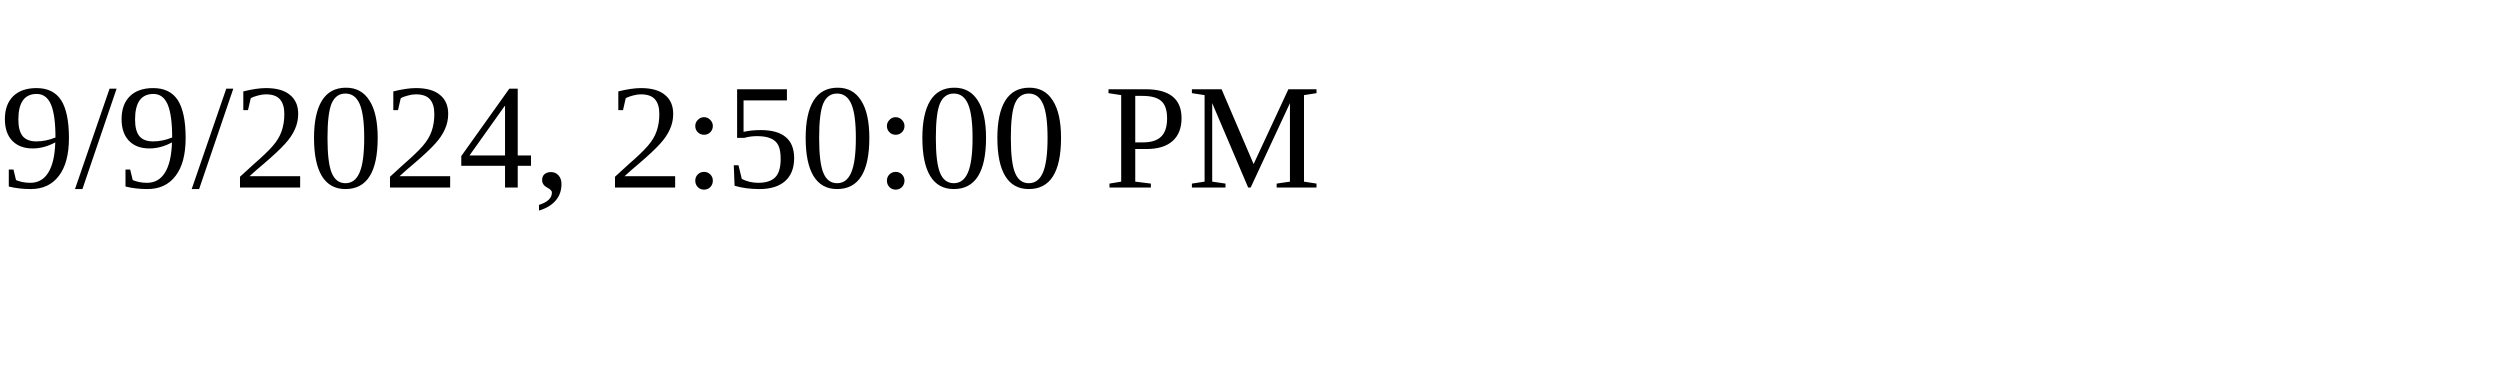
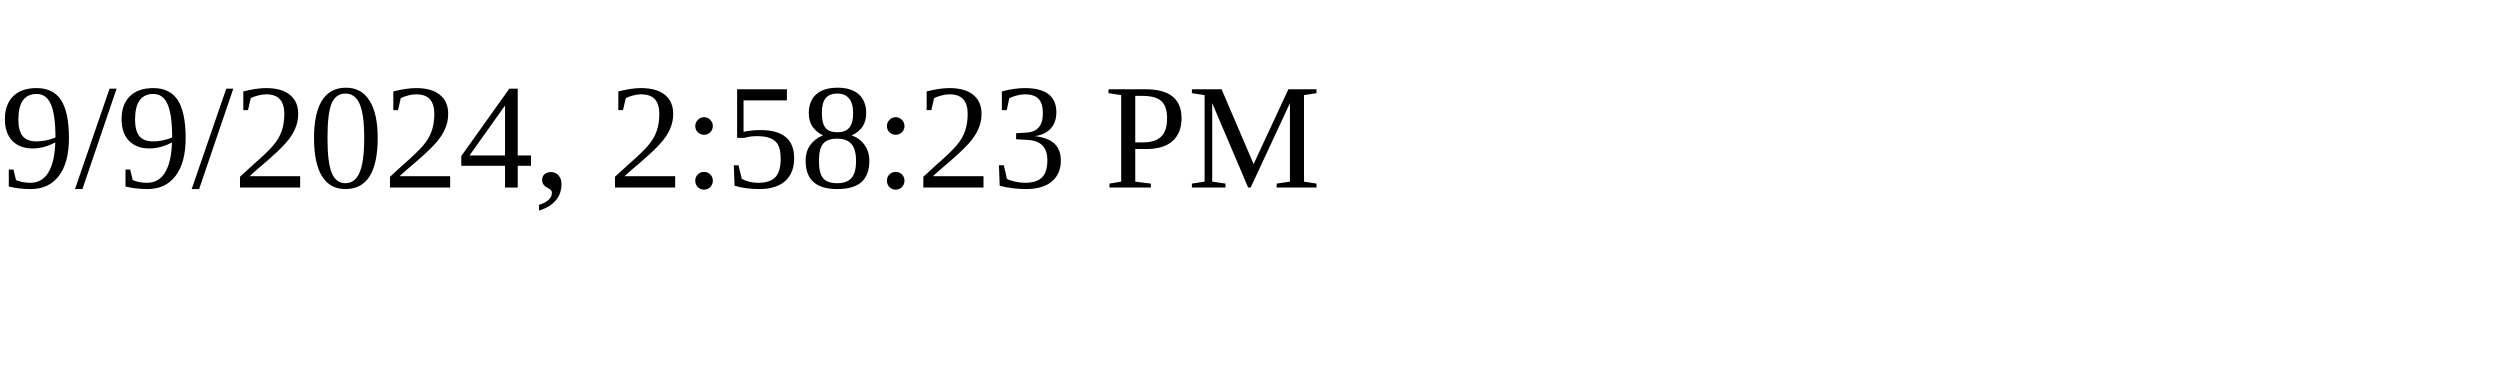
<svg xmlns="http://www.w3.org/2000/svg" height="30" width="200">
-   <text x="0" y="15">9/9/2024, 2:50:00 PM</text>
+   <text x="0" y="15">9/9/2024, 2:58:23 PM</text>
</svg>
